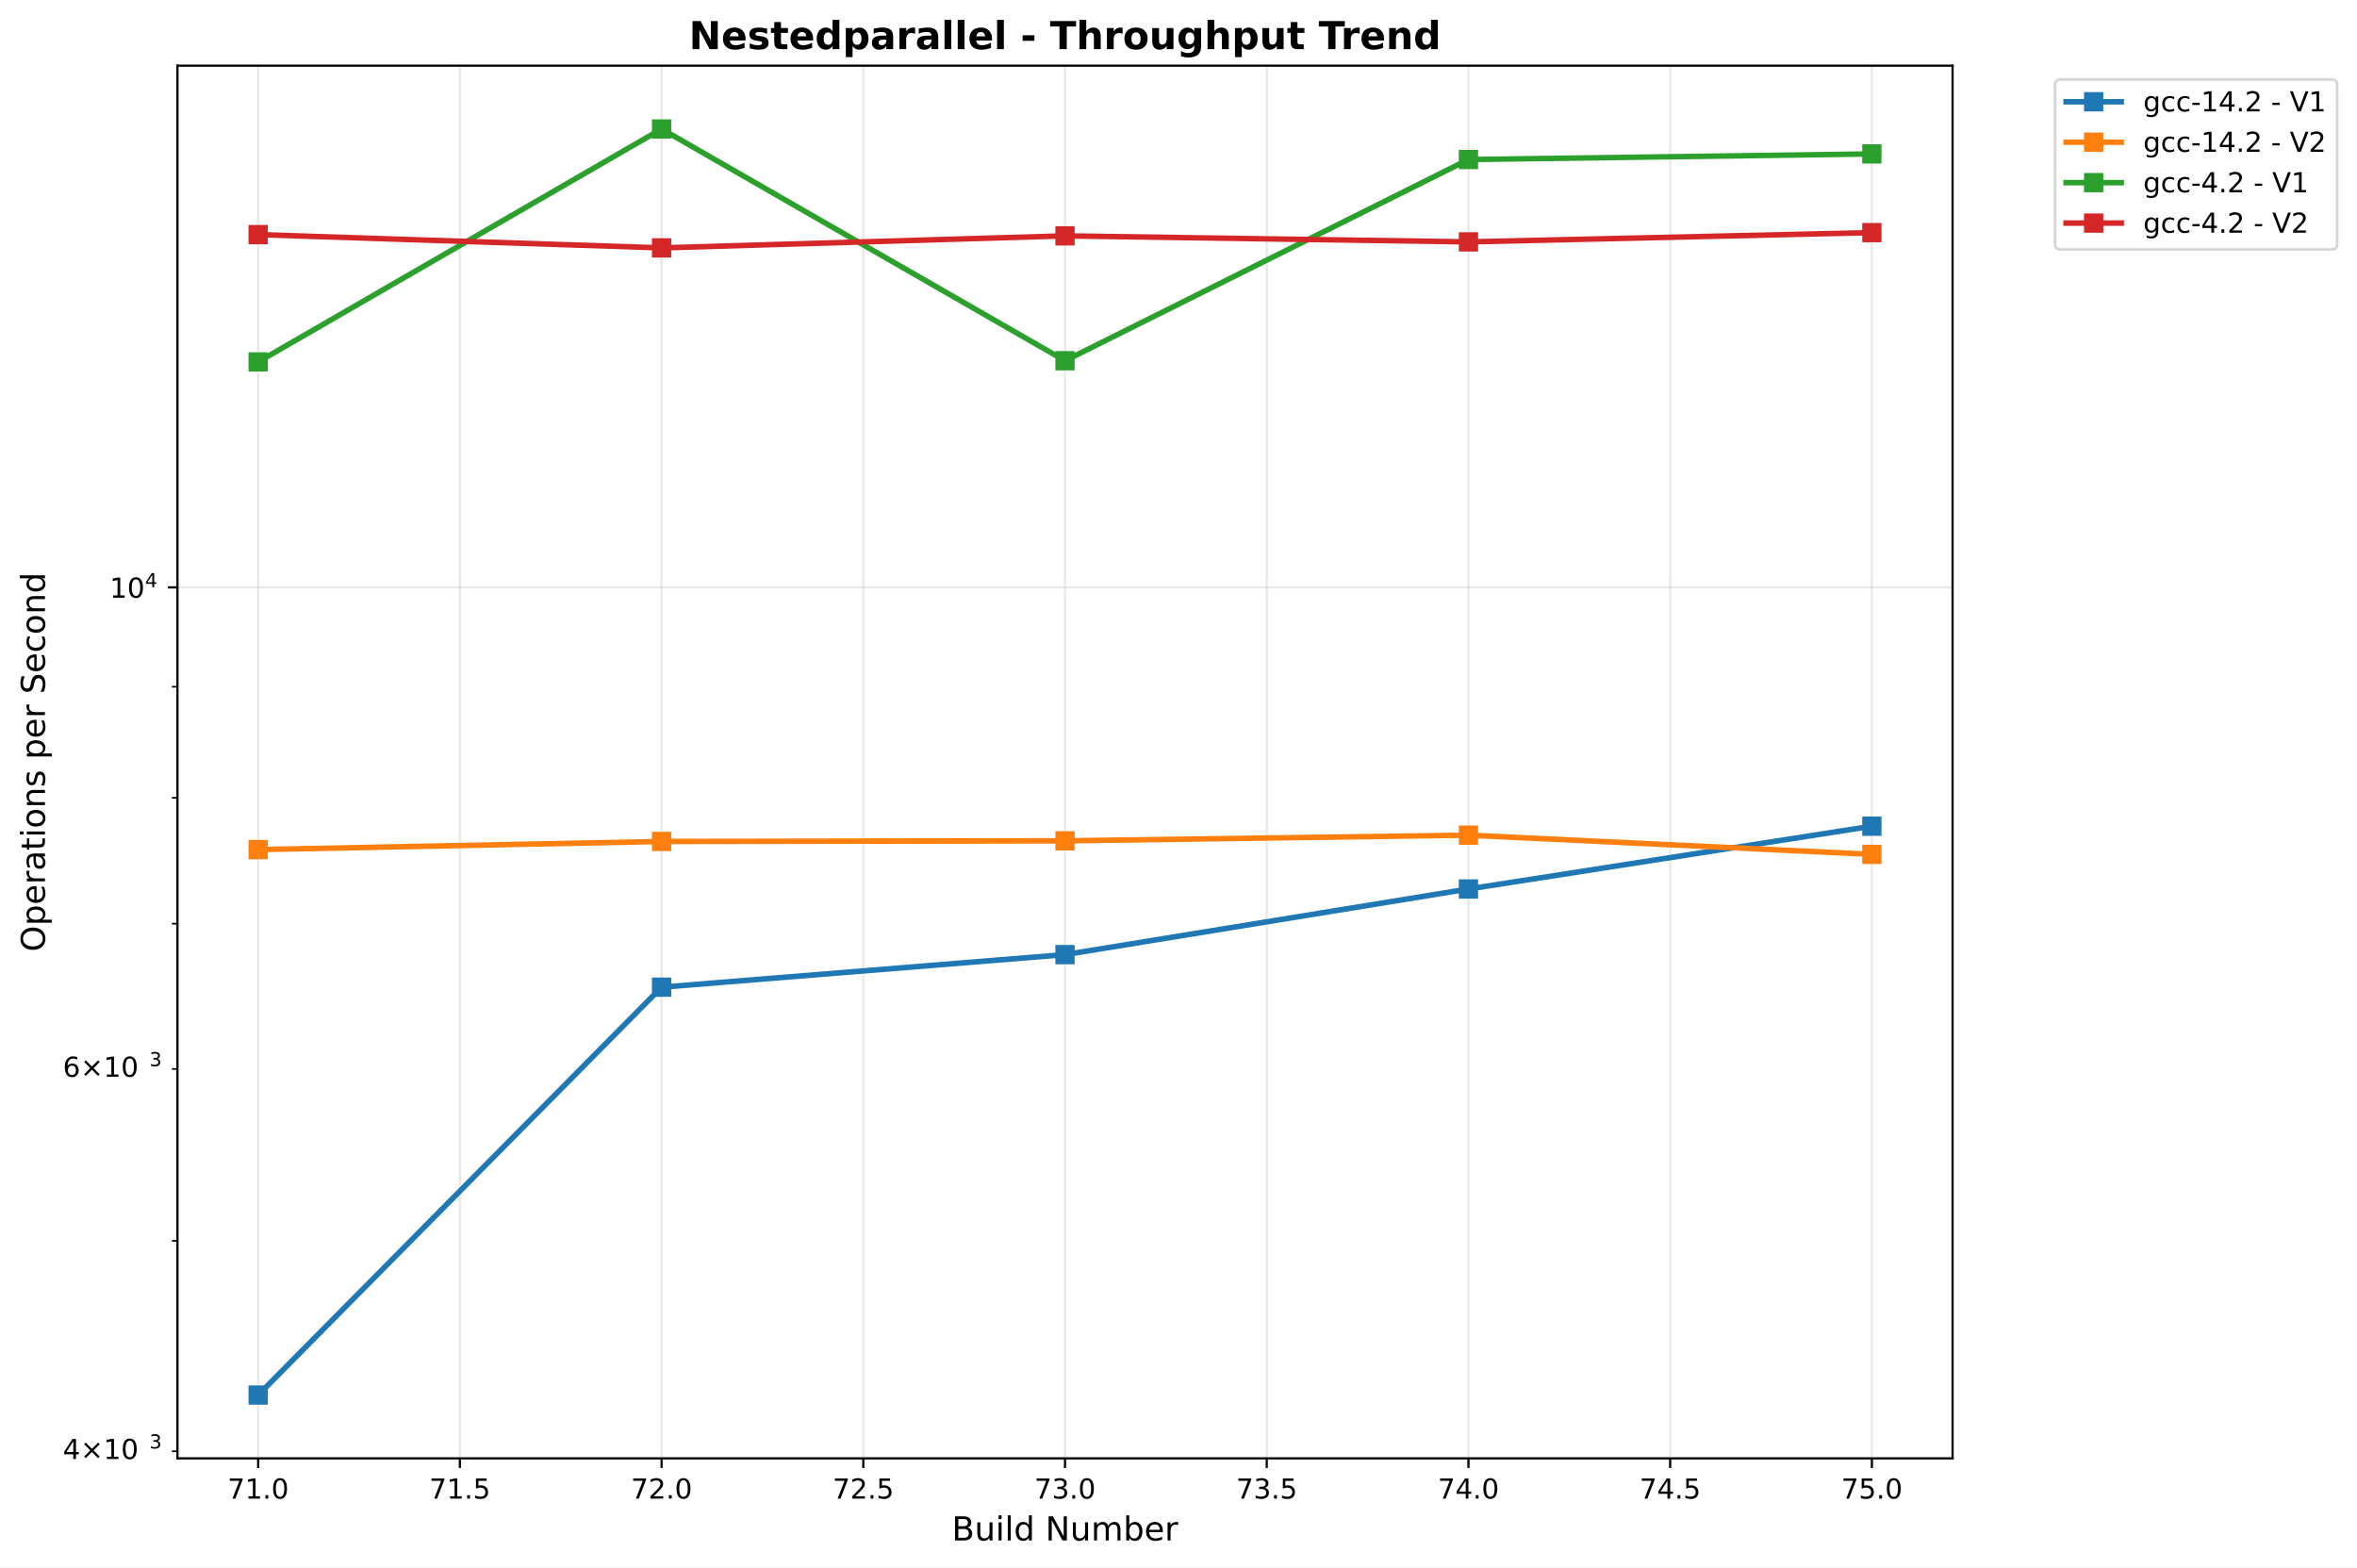
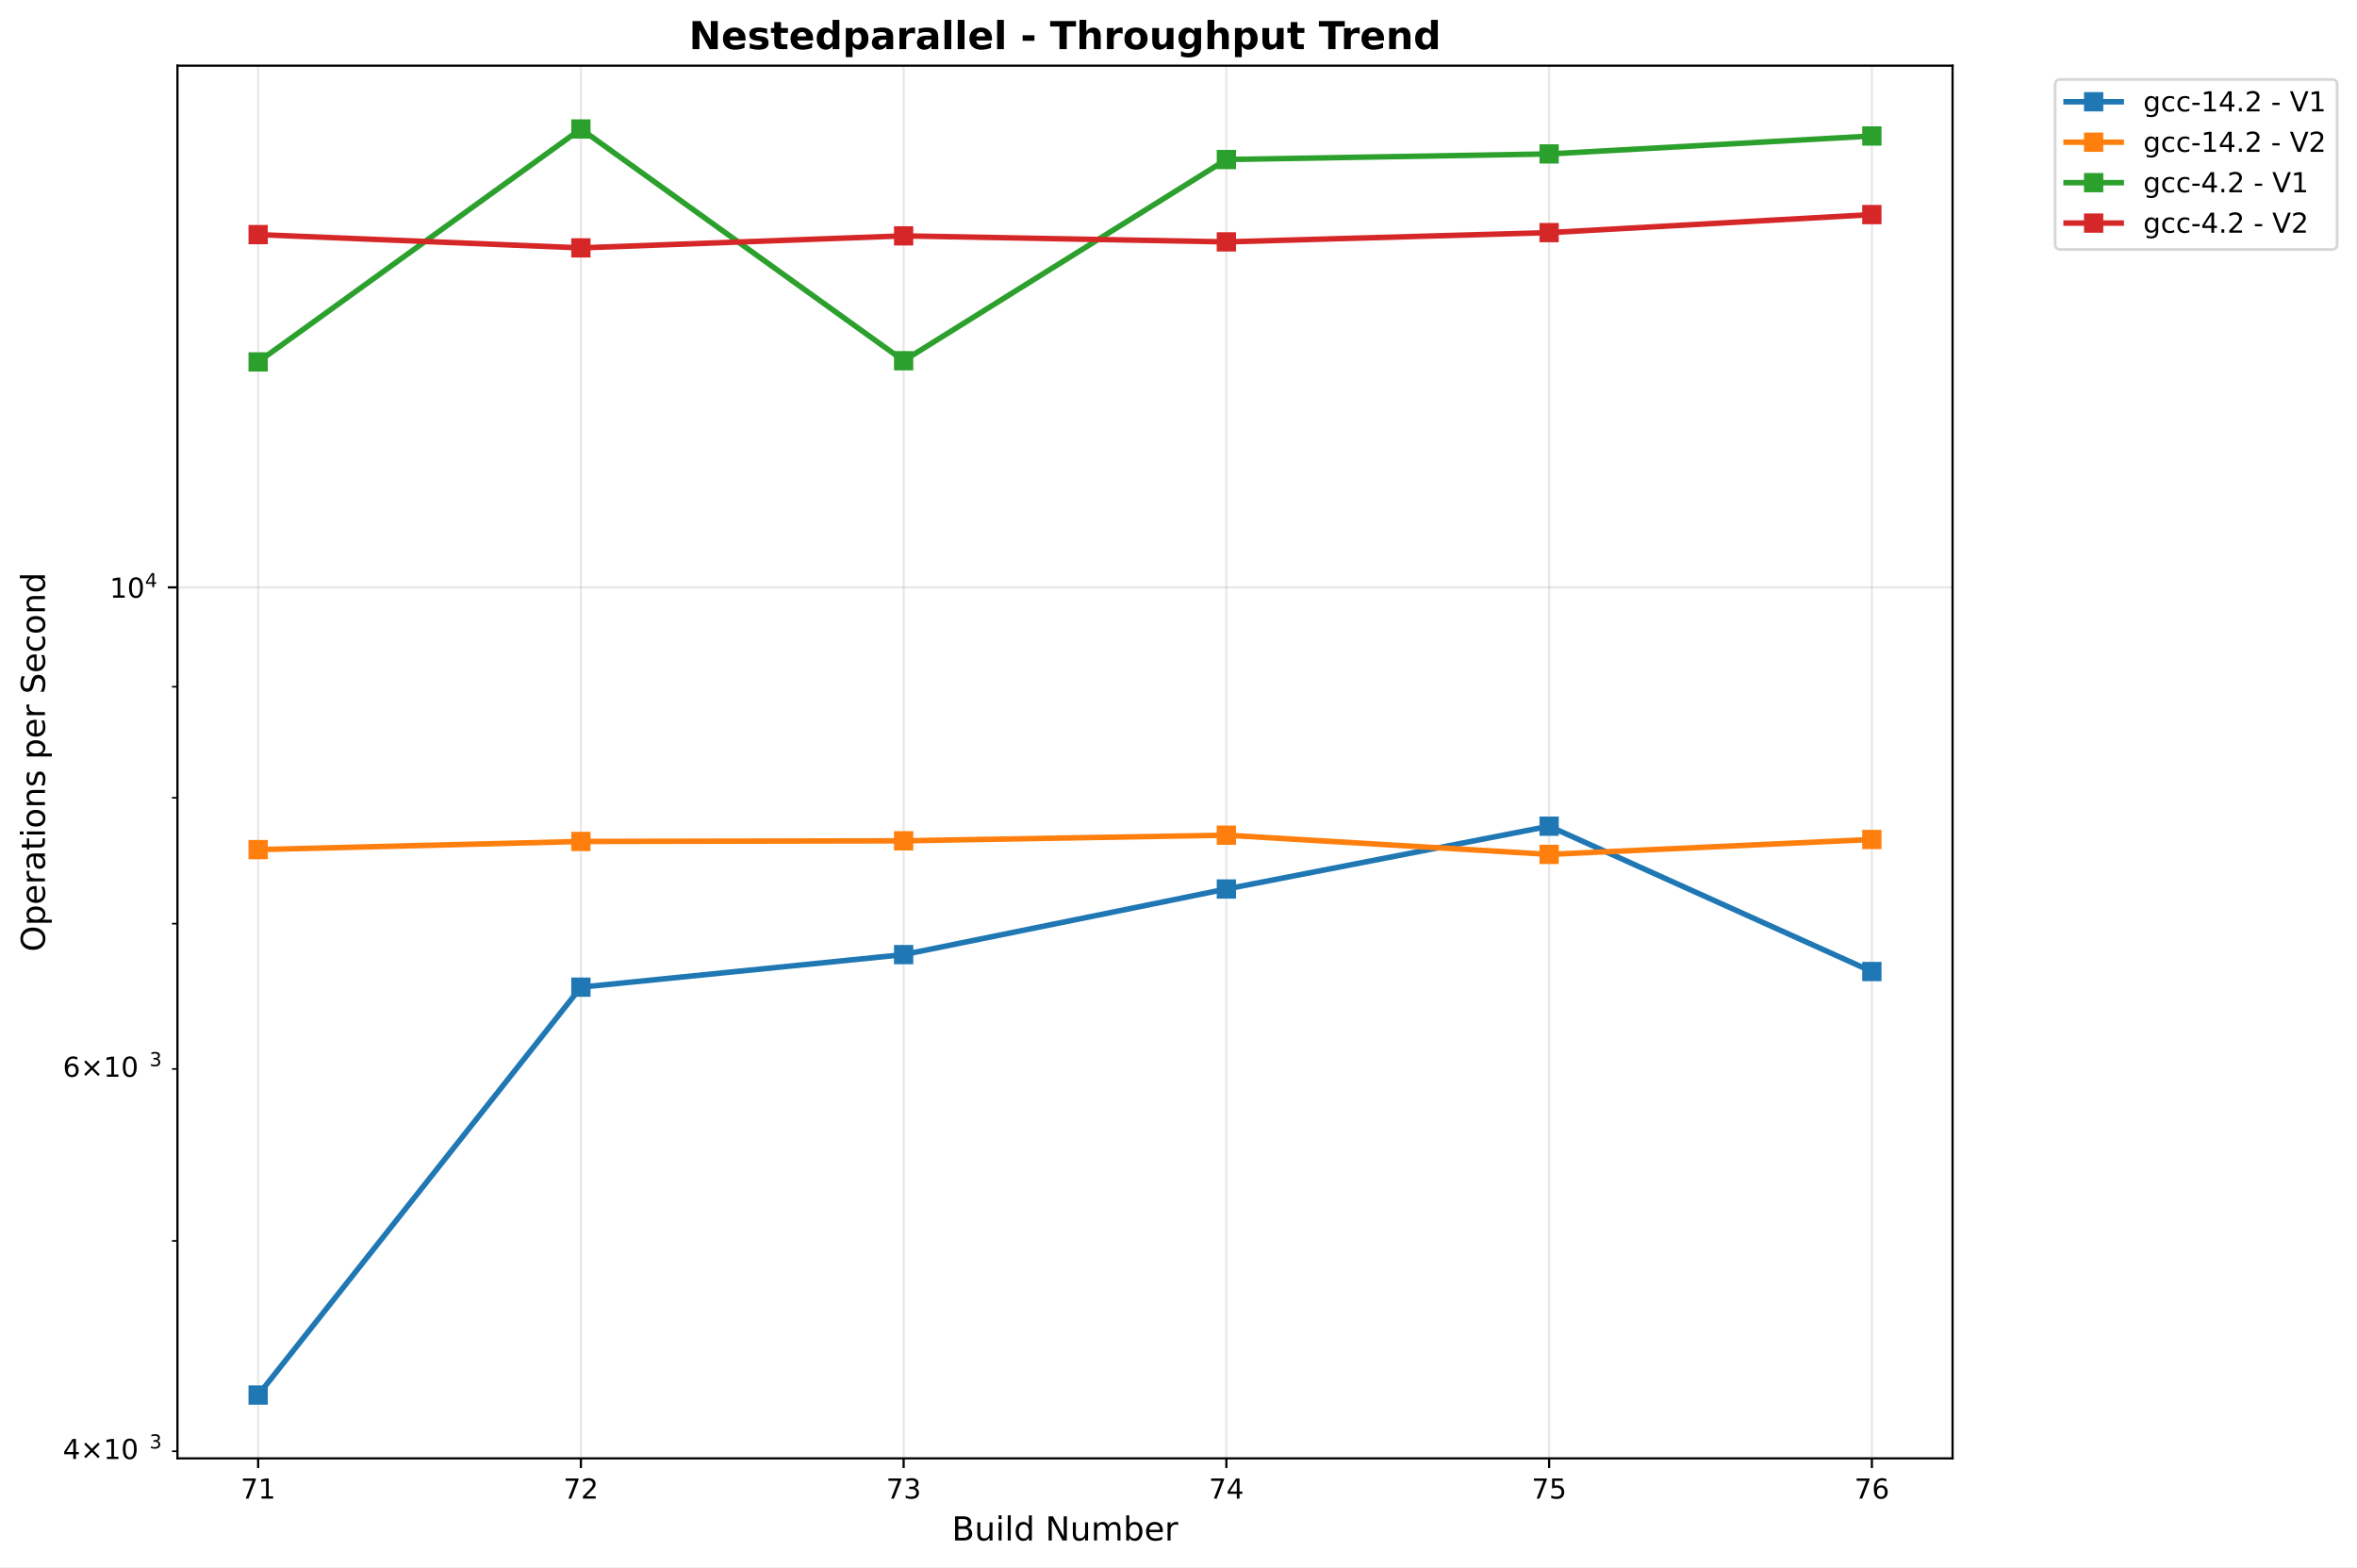
<svg xmlns="http://www.w3.org/2000/svg" xmlns:xlink="http://www.w3.org/1999/xlink" width="855.536pt" height="568.8pt" viewBox="0 0 855.536 568.8" version="1.1">
  <defs>
    <style type="text/css">*{stroke-linejoin: round; stroke-linecap: butt}</style>
  </defs>
  <g id="figure_1">
    <g id="patch_1">
      <path d="M 0 568.8  L 855.536 568.8  L 855.536 0  L 0 0  z " style="fill: #ffffff" />
    </g>
    <g id="axes_1">
      <g id="patch_2">
        <path d="M 64.414 529.308  L 708.734 529.308  L 708.734 23.838  L 64.414 23.838  z " style="fill: #ffffff" />
      </g>
      <g id="matplotlib.axis_1">
        <g id="xtick_1">
          <g id="line2d_1">
-             <path d="M 93.701 529.308  L 93.701 23.838  " clip-path="url(#p197029eb02)" style="fill: none; stroke: #b0b0b0; stroke-opacity: 0.3; stroke-width: 0.8; stroke-linecap: square" />
+             <path d="M 93.701 529.308  L 93.701 23.838  " clip-path="url(#p51433f5506)" style="fill: none; stroke: #b0b0b0; stroke-opacity: 0.3; stroke-width: 0.8; stroke-linecap: square" />
          </g>
          <g id="line2d_2">
            <defs>
-               <path id="m3e67c0309e" d="M 0 0  L 0 3.5  " style="stroke: #000000; stroke-width: 0.8" />
+               <path id="mfdd827f544" d="M 0 0  L 0 3.5  " style="stroke: #000000; stroke-width: 0.8" />
            </defs>
            <g>
-               <use xlink:href="#m3e67c0309e" x="93.701" y="529.308" style="stroke: #000000; stroke-width: 0.8" />
+               <use xlink:href="#mfdd827f544" x="93.701" y="529.308" style="stroke: #000000; stroke-width: 0.8" />
            </g>
          </g>
          <g id="text_1">
-             <text style="font: 10px 'DejaVu Sans', 'Bitstream Vera Sans', 'Computer Modern Sans Serif', 'Lucida Grande', 'Verdana', 'Geneva', 'Lucid', 'Arial', 'Helvetica', 'Avant Garde', sans-serif; text-anchor: middle" x="93.701" y="543.907" transform="rotate(-0 93.70104 543.9066)">71.0</text>
+             <text style="font: 10px 'DejaVu Sans', 'Bitstream Vera Sans', 'Computer Modern Sans Serif', 'Lucida Grande', 'Verdana', 'Geneva', 'Lucid', 'Arial', 'Helvetica', 'Avant Garde', sans-serif; text-anchor: middle" x="93.701" y="543.907" transform="rotate(-0 93.70104 543.9066)">71</text>
          </g>
        </g>
        <g id="xtick_2">
          <g id="line2d_3">
-             <path d="M 166.919 529.308  L 166.919 23.838  " clip-path="url(#p197029eb02)" style="fill: none; stroke: #b0b0b0; stroke-opacity: 0.3; stroke-width: 0.8; stroke-linecap: square" />
+             <path d="M 210.85 529.308  L 210.85 23.838  " clip-path="url(#p51433f5506)" style="fill: none; stroke: #b0b0b0; stroke-opacity: 0.3; stroke-width: 0.8; stroke-linecap: square" />
          </g>
          <g id="line2d_4">
            <g>
-               <use xlink:href="#m3e67c0309e" x="166.919" y="529.308" style="stroke: #000000; stroke-width: 0.8" />
+               <use xlink:href="#mfdd827f544" x="210.85" y="529.308" style="stroke: #000000; stroke-width: 0.8" />
            </g>
          </g>
          <g id="text_2">
-             <text style="font: 10px 'DejaVu Sans', 'Bitstream Vera Sans', 'Computer Modern Sans Serif', 'Lucida Grande', 'Verdana', 'Geneva', 'Lucid', 'Arial', 'Helvetica', 'Avant Garde', sans-serif; text-anchor: middle" x="166.919" y="543.907" transform="rotate(-0 166.9193 543.9066)">71.5</text>
+             <text style="font: 10px 'DejaVu Sans', 'Bitstream Vera Sans', 'Computer Modern Sans Serif', 'Lucida Grande', 'Verdana', 'Geneva', 'Lucid', 'Arial', 'Helvetica', 'Avant Garde', sans-serif; text-anchor: middle" x="210.85" y="543.907" transform="rotate(-0 210.8502 543.9066)">72</text>
          </g>
        </g>
        <g id="xtick_3">
          <g id="line2d_5">
-             <path d="M 240.137 529.308  L 240.137 23.838  " clip-path="url(#p197029eb02)" style="fill: none; stroke: #b0b0b0; stroke-opacity: 0.3; stroke-width: 0.8; stroke-linecap: square" />
+             <path d="M 327.999 529.308  L 327.999 23.838  " clip-path="url(#p51433f5506)" style="fill: none; stroke: #b0b0b0; stroke-opacity: 0.3; stroke-width: 0.8; stroke-linecap: square" />
          </g>
          <g id="line2d_6">
            <g>
-               <use xlink:href="#m3e67c0309e" x="240.137" y="529.308" style="stroke: #000000; stroke-width: 0.8" />
+               <use xlink:href="#mfdd827f544" x="327.999" y="529.308" style="stroke: #000000; stroke-width: 0.8" />
            </g>
          </g>
          <g id="text_3">
-             <text style="font: 10px 'DejaVu Sans', 'Bitstream Vera Sans', 'Computer Modern Sans Serif', 'Lucida Grande', 'Verdana', 'Geneva', 'Lucid', 'Arial', 'Helvetica', 'Avant Garde', sans-serif; text-anchor: middle" x="240.137" y="543.907" transform="rotate(-0 240.1375 543.9066)">72.0</text>
+             <text style="font: 10px 'DejaVu Sans', 'Bitstream Vera Sans', 'Computer Modern Sans Serif', 'Lucida Grande', 'Verdana', 'Geneva', 'Lucid', 'Arial', 'Helvetica', 'Avant Garde', sans-serif; text-anchor: middle" x="327.999" y="543.907" transform="rotate(-0 327.9993 543.9066)">73</text>
          </g>
        </g>
        <g id="xtick_4">
          <g id="line2d_7">
-             <path d="M 313.356 529.308  L 313.356 23.838  " clip-path="url(#p197029eb02)" style="fill: none; stroke: #b0b0b0; stroke-opacity: 0.3; stroke-width: 0.8; stroke-linecap: square" />
+             <path d="M 445.148 529.308  L 445.148 23.838  " clip-path="url(#p51433f5506)" style="fill: none; stroke: #b0b0b0; stroke-opacity: 0.3; stroke-width: 0.8; stroke-linecap: square" />
          </g>
          <g id="line2d_8">
            <g>
-               <use xlink:href="#m3e67c0309e" x="313.356" y="529.308" style="stroke: #000000; stroke-width: 0.8" />
+               <use xlink:href="#mfdd827f544" x="445.148" y="529.308" style="stroke: #000000; stroke-width: 0.8" />
            </g>
          </g>
          <g id="text_4">
-             <text style="font: 10px 'DejaVu Sans', 'Bitstream Vera Sans', 'Computer Modern Sans Serif', 'Lucida Grande', 'Verdana', 'Geneva', 'Lucid', 'Arial', 'Helvetica', 'Avant Garde', sans-serif; text-anchor: middle" x="313.356" y="543.907" transform="rotate(-0 313.3557 543.9066)">72.5</text>
+             <text style="font: 10px 'DejaVu Sans', 'Bitstream Vera Sans', 'Computer Modern Sans Serif', 'Lucida Grande', 'Verdana', 'Geneva', 'Lucid', 'Arial', 'Helvetica', 'Avant Garde', sans-serif; text-anchor: middle" x="445.148" y="543.907" transform="rotate(-0 445.1485 543.9066)">74</text>
          </g>
        </g>
        <g id="xtick_5">
          <g id="line2d_9">
-             <path d="M 386.574 529.308  L 386.574 23.838  " clip-path="url(#p197029eb02)" style="fill: none; stroke: #b0b0b0; stroke-opacity: 0.3; stroke-width: 0.8; stroke-linecap: square" />
+             <path d="M 562.298 529.308  L 562.298 23.838  " clip-path="url(#p51433f5506)" style="fill: none; stroke: #b0b0b0; stroke-opacity: 0.3; stroke-width: 0.8; stroke-linecap: square" />
          </g>
          <g id="line2d_10">
            <g>
-               <use xlink:href="#m3e67c0309e" x="386.574" y="529.308" style="stroke: #000000; stroke-width: 0.8" />
+               <use xlink:href="#mfdd827f544" x="562.298" y="529.308" style="stroke: #000000; stroke-width: 0.8" />
            </g>
          </g>
          <g id="text_5">
-             <text style="font: 10px 'DejaVu Sans', 'Bitstream Vera Sans', 'Computer Modern Sans Serif', 'Lucida Grande', 'Verdana', 'Geneva', 'Lucid', 'Arial', 'Helvetica', 'Avant Garde', sans-serif; text-anchor: middle" x="386.574" y="543.907" transform="rotate(-0 386.5739 543.9066)">73.0</text>
+             <text style="font: 10px 'DejaVu Sans', 'Bitstream Vera Sans', 'Computer Modern Sans Serif', 'Lucida Grande', 'Verdana', 'Geneva', 'Lucid', 'Arial', 'Helvetica', 'Avant Garde', sans-serif; text-anchor: middle" x="562.298" y="543.907" transform="rotate(-0 562.2976 543.9066)">75</text>
          </g>
        </g>
        <g id="xtick_6">
          <g id="line2d_11">
-             <path d="M 459.792 529.308  L 459.792 23.838  " clip-path="url(#p197029eb02)" style="fill: none; stroke: #b0b0b0; stroke-opacity: 0.3; stroke-width: 0.8; stroke-linecap: square" />
+             <path d="M 679.447 529.308  L 679.447 23.838  " clip-path="url(#p51433f5506)" style="fill: none; stroke: #b0b0b0; stroke-opacity: 0.3; stroke-width: 0.8; stroke-linecap: square" />
          </g>
          <g id="line2d_12">
            <g>
-               <use xlink:href="#m3e67c0309e" x="459.792" y="529.308" style="stroke: #000000; stroke-width: 0.8" />
+               <use xlink:href="#mfdd827f544" x="679.447" y="529.308" style="stroke: #000000; stroke-width: 0.8" />
            </g>
          </g>
          <g id="text_6">
-             <text style="font: 10px 'DejaVu Sans', 'Bitstream Vera Sans', 'Computer Modern Sans Serif', 'Lucida Grande', 'Verdana', 'Geneva', 'Lucid', 'Arial', 'Helvetica', 'Avant Garde', sans-serif; text-anchor: middle" x="459.792" y="543.907" transform="rotate(-0 459.7921 543.9066)">73.5</text>
-           </g>
-         </g>
-         <g id="xtick_7">
-           <g id="line2d_13">
-             <path d="M 533.01 529.308  L 533.01 23.838  " clip-path="url(#p197029eb02)" style="fill: none; stroke: #b0b0b0; stroke-opacity: 0.3; stroke-width: 0.8; stroke-linecap: square" />
-           </g>
-           <g id="line2d_14">
-             <g>
-               <use xlink:href="#m3e67c0309e" x="533.01" y="529.308" style="stroke: #000000; stroke-width: 0.8" />
-             </g>
-           </g>
-           <g id="text_7">
-             <text style="font: 10px 'DejaVu Sans', 'Bitstream Vera Sans', 'Computer Modern Sans Serif', 'Lucida Grande', 'Verdana', 'Geneva', 'Lucid', 'Arial', 'Helvetica', 'Avant Garde', sans-serif; text-anchor: middle" x="533.01" y="543.907" transform="rotate(-0 533.0103 543.9066)">74.0</text>
-           </g>
-         </g>
-         <g id="xtick_8">
-           <g id="line2d_15">
-             <path d="M 606.229 529.308  L 606.229 23.838  " clip-path="url(#p197029eb02)" style="fill: none; stroke: #b0b0b0; stroke-opacity: 0.3; stroke-width: 0.8; stroke-linecap: square" />
-           </g>
-           <g id="line2d_16">
-             <g>
-               <use xlink:href="#m3e67c0309e" x="606.229" y="529.308" style="stroke: #000000; stroke-width: 0.8" />
-             </g>
-           </g>
-           <g id="text_8">
-             <text style="font: 10px 'DejaVu Sans', 'Bitstream Vera Sans', 'Computer Modern Sans Serif', 'Lucida Grande', 'Verdana', 'Geneva', 'Lucid', 'Arial', 'Helvetica', 'Avant Garde', sans-serif; text-anchor: middle" x="606.229" y="543.907" transform="rotate(-0 606.2286 543.9066)">74.5</text>
-           </g>
-         </g>
-         <g id="xtick_9">
-           <g id="line2d_17">
-             <path d="M 679.447 529.308  L 679.447 23.838  " clip-path="url(#p197029eb02)" style="fill: none; stroke: #b0b0b0; stroke-opacity: 0.3; stroke-width: 0.8; stroke-linecap: square" />
-           </g>
-           <g id="line2d_18">
-             <g>
-               <use xlink:href="#m3e67c0309e" x="679.447" y="529.308" style="stroke: #000000; stroke-width: 0.8" />
-             </g>
-           </g>
-           <g id="text_9">
-             <text style="font: 10px 'DejaVu Sans', 'Bitstream Vera Sans', 'Computer Modern Sans Serif', 'Lucida Grande', 'Verdana', 'Geneva', 'Lucid', 'Arial', 'Helvetica', 'Avant Garde', sans-serif; text-anchor: middle" x="679.447" y="543.907" transform="rotate(-0 679.4468 543.9066)">75.0</text>
-           </g>
-         </g>
-         <g id="text_10">
+             <text style="font: 10px 'DejaVu Sans', 'Bitstream Vera Sans', 'Computer Modern Sans Serif', 'Lucida Grande', 'Verdana', 'Geneva', 'Lucid', 'Arial', 'Helvetica', 'Avant Garde', sans-serif; text-anchor: middle" x="679.447" y="543.907" transform="rotate(-0 679.4468 543.9066)">76</text>
+           </g>
+         </g>
+         <g id="text_7">
          <text style="font: 12px 'DejaVu Sans', 'Bitstream Vera Sans', 'Computer Modern Sans Serif', 'Lucida Grande', 'Verdana', 'Geneva', 'Lucid', 'Arial', 'Helvetica', 'Avant Garde', sans-serif; text-anchor: middle" x="386.574" y="559.104" transform="rotate(-0 386.5739 559.1044)">Build Number</text>
        </g>
      </g>
      <g id="matplotlib.axis_2">
        <g id="ytick_1">
-           <g id="line2d_19">
-             <path d="M 64.414 213.197  L 708.734 213.197  " clip-path="url(#p197029eb02)" style="fill: none; stroke: #b0b0b0; stroke-opacity: 0.3; stroke-width: 0.8; stroke-linecap: square" />
-           </g>
-           <g id="line2d_20">
+           <g id="line2d_13">
+             <path d="M 64.414 213.197  L 708.734 213.197  " clip-path="url(#p51433f5506)" style="fill: none; stroke: #b0b0b0; stroke-opacity: 0.3; stroke-width: 0.8; stroke-linecap: square" />
+           </g>
+           <g id="line2d_14">
            <defs>
-               <path id="m049b5e9271" d="M 0 0  L -3.5 0  " style="stroke: #000000; stroke-width: 0.8" />
+               <path id="mf90b54bb1f" d="M 0 0  L -3.5 0  " style="stroke: #000000; stroke-width: 0.8" />
            </defs>
            <g>
-               <use xlink:href="#m049b5e9271" x="64.414" y="213.197" style="stroke: #000000; stroke-width: 0.8" />
-             </g>
-           </g>
-           <g id="text_11">
+               <use xlink:href="#mf90b54bb1f" x="64.414" y="213.197" style="stroke: #000000; stroke-width: 0.8" />
+             </g>
+           </g>
+           <g id="text_8">
            <g transform="translate(39.81375 216.9963)">
              <text>
                <tspan style="font: 10px 'DejaVu Sans'" x="0 6.362" y="-0.064">10</tspan>
                <tspan style="font: 7px 'DejaVu Sans'" x="12.82" y="-3.892">4</tspan>
              </text>
            </g>
          </g>
        </g>
        <g id="ytick_2">
-           <g id="line2d_21">
+           <g id="line2d_15">
            <defs>
-               <path id="m080f5fb4f1" d="M 0 0  L -2 0  " style="stroke: #000000; stroke-width: 0.6" />
+               <path id="m42d0ab4693" d="M 0 0  L -2 0  " style="stroke: #000000; stroke-width: 0.6" />
            </defs>
            <g>
-               <use xlink:href="#m080f5fb4f1" x="64.414" y="526.728" style="stroke: #000000; stroke-width: 0.6" />
-             </g>
-           </g>
-           <g id="text_12">
+               <use xlink:href="#m42d0ab4693" x="64.414" y="526.728" style="stroke: #000000; stroke-width: 0.6" />
+             </g>
+           </g>
+           <g id="text_9">
            <g transform="translate(22.81375 530.5274)">
              <text>
                <tspan style="font: 10px 'DejaVu Sans'" x="0 8.311 18.638 25" y="-0.977">4×10</tspan>
                <tspan style="font: 7px 'DejaVu Sans'" x="31.458" y="-4.805">3</tspan>
              </text>
            </g>
          </g>
        </g>
        <g id="ytick_3">
-           <g id="line2d_22">
-             <g>
-               <use xlink:href="#m080f5fb4f1" x="64.414" y="450.374" style="stroke: #000000; stroke-width: 0.6" />
+           <g id="line2d_16">
+             <g>
+               <use xlink:href="#m42d0ab4693" x="64.414" y="450.374" style="stroke: #000000; stroke-width: 0.6" />
            </g>
          </g>
        </g>
        <g id="ytick_4">
-           <g id="line2d_23">
-             <g>
-               <use xlink:href="#m080f5fb4f1" x="64.414" y="387.988" style="stroke: #000000; stroke-width: 0.6" />
-             </g>
-           </g>
-           <g id="text_13">
+           <g id="line2d_17">
+             <g>
+               <use xlink:href="#m42d0ab4693" x="64.414" y="387.988" style="stroke: #000000; stroke-width: 0.6" />
+             </g>
+           </g>
+           <g id="text_10">
            <g transform="translate(22.81375 391.7877)">
              <text>
                <tspan style="font: 10px 'DejaVu Sans'" x="0 8.311 18.638 25" y="-0.977">6×10</tspan>
                <tspan style="font: 7px 'DejaVu Sans'" x="31.458" y="-4.805">3</tspan>
              </text>
            </g>
          </g>
        </g>
        <g id="ytick_5">
-           <g id="line2d_24">
-             <g>
-               <use xlink:href="#m080f5fb4f1" x="64.414" y="335.242" style="stroke: #000000; stroke-width: 0.6" />
+           <g id="line2d_18">
+             <g>
+               <use xlink:href="#m42d0ab4693" x="64.414" y="335.242" style="stroke: #000000; stroke-width: 0.6" />
            </g>
          </g>
        </g>
        <g id="ytick_6">
-           <g id="line2d_25">
-             <g>
-               <use xlink:href="#m080f5fb4f1" x="64.414" y="289.551" style="stroke: #000000; stroke-width: 0.6" />
+           <g id="line2d_19">
+             <g>
+               <use xlink:href="#m42d0ab4693" x="64.414" y="289.551" style="stroke: #000000; stroke-width: 0.6" />
            </g>
          </g>
        </g>
        <g id="ytick_7">
-           <g id="line2d_26">
-             <g>
-               <use xlink:href="#m080f5fb4f1" x="64.414" y="249.249" style="stroke: #000000; stroke-width: 0.6" />
-             </g>
-           </g>
-         </g>
-         <g id="text_14">
+           <g id="line2d_20">
+             <g>
+               <use xlink:href="#m42d0ab4693" x="64.414" y="249.249" style="stroke: #000000; stroke-width: 0.6" />
+             </g>
+           </g>
+         </g>
+         <g id="text_11">
          <text style="font: 12px 'DejaVu Sans', 'Bitstream Vera Sans', 'Computer Modern Sans Serif', 'Lucida Grande', 'Verdana', 'Geneva', 'Lucid', 'Arial', 'Helvetica', 'Avant Garde', sans-serif; text-anchor: middle" x="16.318" y="276.573" transform="rotate(-90 16.31812 276.573)">Operations per Second</text>
        </g>
      </g>
-       <g id="line2d_27">
-         <path d="M 93.701 506.332  L 240.137 358.295  L 386.574 346.478  L 533.01 322.662  L 679.447 299.868  " clip-path="url(#p197029eb02)" style="fill: none; stroke: #1f77b4; stroke-width: 2; stroke-linecap: square" />
+       <g id="line2d_21">
+         <path d="M 93.701 506.332  L 210.85 358.295  L 327.999 346.478  L 445.148 322.662  L 562.298 299.868  L 679.447 352.615  " clip-path="url(#p51433f5506)" style="fill: none; stroke: #1f77b4; stroke-width: 2; stroke-linecap: square" />
        <defs>
-           <path id="ma1b768a3fd" d="M -3 3  L 3 3  L 3 -3  L -3 -3  z " style="stroke: #1f77b4; stroke-linejoin: miter" />
+           <path id="m538529bd07" d="M -3 3  L 3 3  L 3 -3  L -3 -3  z " style="stroke: #1f77b4; stroke-linejoin: miter" />
        </defs>
-         <g clip-path="url(#p197029eb02)">
-           <use xlink:href="#ma1b768a3fd" x="93.701" y="506.332" style="fill: #1f77b4; stroke: #1f77b4; stroke-linejoin: miter" />
-           <use xlink:href="#ma1b768a3fd" x="240.137" y="358.295" style="fill: #1f77b4; stroke: #1f77b4; stroke-linejoin: miter" />
-           <use xlink:href="#ma1b768a3fd" x="386.574" y="346.478" style="fill: #1f77b4; stroke: #1f77b4; stroke-linejoin: miter" />
-           <use xlink:href="#ma1b768a3fd" x="533.01" y="322.662" style="fill: #1f77b4; stroke: #1f77b4; stroke-linejoin: miter" />
-           <use xlink:href="#ma1b768a3fd" x="679.447" y="299.868" style="fill: #1f77b4; stroke: #1f77b4; stroke-linejoin: miter" />
-         </g>
-       </g>
-       <g id="line2d_28">
-         <path d="M 93.701 308.362  L 240.137 305.405  L 386.574 305.174  L 533.01 303.122  L 679.447 310.097  " clip-path="url(#p197029eb02)" style="fill: none; stroke: #ff7f0e; stroke-width: 2; stroke-linecap: square" />
+         <g clip-path="url(#p51433f5506)">
+           <use xlink:href="#m538529bd07" x="93.701" y="506.332" style="fill: #1f77b4; stroke: #1f77b4; stroke-linejoin: miter" />
+           <use xlink:href="#m538529bd07" x="210.85" y="358.295" style="fill: #1f77b4; stroke: #1f77b4; stroke-linejoin: miter" />
+           <use xlink:href="#m538529bd07" x="327.999" y="346.478" style="fill: #1f77b4; stroke: #1f77b4; stroke-linejoin: miter" />
+           <use xlink:href="#m538529bd07" x="445.148" y="322.662" style="fill: #1f77b4; stroke: #1f77b4; stroke-linejoin: miter" />
+           <use xlink:href="#m538529bd07" x="562.298" y="299.868" style="fill: #1f77b4; stroke: #1f77b4; stroke-linejoin: miter" />
+           <use xlink:href="#m538529bd07" x="679.447" y="352.615" style="fill: #1f77b4; stroke: #1f77b4; stroke-linejoin: miter" />
+         </g>
+       </g>
+       <g id="line2d_22">
+         <path d="M 93.701 308.362  L 210.85 305.405  L 327.999 305.174  L 445.148 303.122  L 562.298 310.097  L 679.447 304.686  " clip-path="url(#p51433f5506)" style="fill: none; stroke: #ff7f0e; stroke-width: 2; stroke-linecap: square" />
        <defs>
-           <path id="m6f71d5131c" d="M -3 3  L 3 3  L 3 -3  L -3 -3  z " style="stroke: #ff7f0e; stroke-linejoin: miter" />
+           <path id="m302a9c7572" d="M -3 3  L 3 3  L 3 -3  L -3 -3  z " style="stroke: #ff7f0e; stroke-linejoin: miter" />
        </defs>
-         <g clip-path="url(#p197029eb02)">
-           <use xlink:href="#m6f71d5131c" x="93.701" y="308.362" style="fill: #ff7f0e; stroke: #ff7f0e; stroke-linejoin: miter" />
-           <use xlink:href="#m6f71d5131c" x="240.137" y="305.405" style="fill: #ff7f0e; stroke: #ff7f0e; stroke-linejoin: miter" />
-           <use xlink:href="#m6f71d5131c" x="386.574" y="305.174" style="fill: #ff7f0e; stroke: #ff7f0e; stroke-linejoin: miter" />
-           <use xlink:href="#m6f71d5131c" x="533.01" y="303.122" style="fill: #ff7f0e; stroke: #ff7f0e; stroke-linejoin: miter" />
-           <use xlink:href="#m6f71d5131c" x="679.447" y="310.097" style="fill: #ff7f0e; stroke: #ff7f0e; stroke-linejoin: miter" />
-         </g>
-       </g>
-       <g id="line2d_29">
-         <path d="M 93.701 131.358  L 240.137 46.814  L 386.574 130.928  L 533.01 57.901  L 679.447 55.868  " clip-path="url(#p197029eb02)" style="fill: none; stroke: #2ca02c; stroke-width: 2; stroke-linecap: square" />
+         <g clip-path="url(#p51433f5506)">
+           <use xlink:href="#m302a9c7572" x="93.701" y="308.362" style="fill: #ff7f0e; stroke: #ff7f0e; stroke-linejoin: miter" />
+           <use xlink:href="#m302a9c7572" x="210.85" y="305.405" style="fill: #ff7f0e; stroke: #ff7f0e; stroke-linejoin: miter" />
+           <use xlink:href="#m302a9c7572" x="327.999" y="305.174" style="fill: #ff7f0e; stroke: #ff7f0e; stroke-linejoin: miter" />
+           <use xlink:href="#m302a9c7572" x="445.148" y="303.122" style="fill: #ff7f0e; stroke: #ff7f0e; stroke-linejoin: miter" />
+           <use xlink:href="#m302a9c7572" x="562.298" y="310.097" style="fill: #ff7f0e; stroke: #ff7f0e; stroke-linejoin: miter" />
+           <use xlink:href="#m302a9c7572" x="679.447" y="304.686" style="fill: #ff7f0e; stroke: #ff7f0e; stroke-linejoin: miter" />
+         </g>
+       </g>
+       <g id="line2d_23">
+         <path d="M 93.701 131.358  L 210.85 46.814  L 327.999 130.928  L 445.148 57.901  L 562.298 55.868  L 679.447 49.358  " clip-path="url(#p51433f5506)" style="fill: none; stroke: #2ca02c; stroke-width: 2; stroke-linecap: square" />
        <defs>
-           <path id="m9355134ef3" d="M -3 3  L 3 3  L 3 -3  L -3 -3  z " style="stroke: #2ca02c; stroke-linejoin: miter" />
+           <path id="m75b247d653" d="M -3 3  L 3 3  L 3 -3  L -3 -3  z " style="stroke: #2ca02c; stroke-linejoin: miter" />
        </defs>
-         <g clip-path="url(#p197029eb02)">
-           <use xlink:href="#m9355134ef3" x="93.701" y="131.358" style="fill: #2ca02c; stroke: #2ca02c; stroke-linejoin: miter" />
-           <use xlink:href="#m9355134ef3" x="240.137" y="46.814" style="fill: #2ca02c; stroke: #2ca02c; stroke-linejoin: miter" />
-           <use xlink:href="#m9355134ef3" x="386.574" y="130.928" style="fill: #2ca02c; stroke: #2ca02c; stroke-linejoin: miter" />
-           <use xlink:href="#m9355134ef3" x="533.01" y="57.901" style="fill: #2ca02c; stroke: #2ca02c; stroke-linejoin: miter" />
-           <use xlink:href="#m9355134ef3" x="679.447" y="55.868" style="fill: #2ca02c; stroke: #2ca02c; stroke-linejoin: miter" />
-         </g>
-       </g>
-       <g id="line2d_30">
-         <path d="M 93.701 85.151  L 240.137 89.967  L 386.574 85.606  L 533.01 87.79  L 679.447 84.428  " clip-path="url(#p197029eb02)" style="fill: none; stroke: #d62728; stroke-width: 2; stroke-linecap: square" />
+         <g clip-path="url(#p51433f5506)">
+           <use xlink:href="#m75b247d653" x="93.701" y="131.358" style="fill: #2ca02c; stroke: #2ca02c; stroke-linejoin: miter" />
+           <use xlink:href="#m75b247d653" x="210.85" y="46.814" style="fill: #2ca02c; stroke: #2ca02c; stroke-linejoin: miter" />
+           <use xlink:href="#m75b247d653" x="327.999" y="130.928" style="fill: #2ca02c; stroke: #2ca02c; stroke-linejoin: miter" />
+           <use xlink:href="#m75b247d653" x="445.148" y="57.901" style="fill: #2ca02c; stroke: #2ca02c; stroke-linejoin: miter" />
+           <use xlink:href="#m75b247d653" x="562.298" y="55.868" style="fill: #2ca02c; stroke: #2ca02c; stroke-linejoin: miter" />
+           <use xlink:href="#m75b247d653" x="679.447" y="49.358" style="fill: #2ca02c; stroke: #2ca02c; stroke-linejoin: miter" />
+         </g>
+       </g>
+       <g id="line2d_24">
+         <path d="M 93.701 85.151  L 210.85 89.967  L 327.999 85.606  L 445.148 87.79  L 562.298 84.428  L 679.447 77.884  " clip-path="url(#p51433f5506)" style="fill: none; stroke: #d62728; stroke-width: 2; stroke-linecap: square" />
        <defs>
-           <path id="m6206006ebf" d="M -3 3  L 3 3  L 3 -3  L -3 -3  z " style="stroke: #d62728; stroke-linejoin: miter" />
+           <path id="m0e44f1e30f" d="M -3 3  L 3 3  L 3 -3  L -3 -3  z " style="stroke: #d62728; stroke-linejoin: miter" />
        </defs>
-         <g clip-path="url(#p197029eb02)">
-           <use xlink:href="#m6206006ebf" x="93.701" y="85.151" style="fill: #d62728; stroke: #d62728; stroke-linejoin: miter" />
-           <use xlink:href="#m6206006ebf" x="240.137" y="89.967" style="fill: #d62728; stroke: #d62728; stroke-linejoin: miter" />
-           <use xlink:href="#m6206006ebf" x="386.574" y="85.606" style="fill: #d62728; stroke: #d62728; stroke-linejoin: miter" />
-           <use xlink:href="#m6206006ebf" x="533.01" y="87.79" style="fill: #d62728; stroke: #d62728; stroke-linejoin: miter" />
-           <use xlink:href="#m6206006ebf" x="679.447" y="84.428" style="fill: #d62728; stroke: #d62728; stroke-linejoin: miter" />
+         <g clip-path="url(#p51433f5506)">
+           <use xlink:href="#m0e44f1e30f" x="93.701" y="85.151" style="fill: #d62728; stroke: #d62728; stroke-linejoin: miter" />
+           <use xlink:href="#m0e44f1e30f" x="210.85" y="89.967" style="fill: #d62728; stroke: #d62728; stroke-linejoin: miter" />
+           <use xlink:href="#m0e44f1e30f" x="327.999" y="85.606" style="fill: #d62728; stroke: #d62728; stroke-linejoin: miter" />
+           <use xlink:href="#m0e44f1e30f" x="445.148" y="87.79" style="fill: #d62728; stroke: #d62728; stroke-linejoin: miter" />
+           <use xlink:href="#m0e44f1e30f" x="562.298" y="84.428" style="fill: #d62728; stroke: #d62728; stroke-linejoin: miter" />
+           <use xlink:href="#m0e44f1e30f" x="679.447" y="77.884" style="fill: #d62728; stroke: #d62728; stroke-linejoin: miter" />
        </g>
      </g>
      <g id="patch_3">
        <path d="M 64.414 529.308  L 64.414 23.838  " style="fill: none; stroke: #000000; stroke-width: 0.8; stroke-linejoin: miter; stroke-linecap: square" />
      </g>
      <g id="patch_4">
        <path d="M 708.734 529.308  L 708.734 23.838  " style="fill: none; stroke: #000000; stroke-width: 0.8; stroke-linejoin: miter; stroke-linecap: square" />
      </g>
      <g id="patch_5">
        <path d="M 64.414 529.308  L 708.734 529.308  " style="fill: none; stroke: #000000; stroke-width: 0.8; stroke-linejoin: miter; stroke-linecap: square" />
      </g>
      <g id="patch_6">
        <path d="M 64.414 23.838  L 708.734 23.838  " style="fill: none; stroke: #000000; stroke-width: 0.8; stroke-linejoin: miter; stroke-linecap: square" />
      </g>
-       <g id="text_15">
+       <g id="text_12">
        <text style="font: 700 14px 'DejaVu Sans', 'Bitstream Vera Sans', 'Computer Modern Sans Serif', 'Lucida Grande', 'Verdana', 'Geneva', 'Lucid', 'Arial', 'Helvetica', 'Avant Garde', sans-serif; text-anchor: middle" x="386.574" y="17.838" transform="rotate(-0 386.5739 17.83781)">Nestedparallel - Throughput Trend</text>
      </g>
      <g id="legend_1">
        <g id="patch_7">
          <path d="M 747.95 90.55  L 846.336 90.55  Q 848.336 90.55 848.336 88.55  L 848.336 30.838  Q 848.336 28.838 846.336 28.838  L 747.95 28.838  Q 745.95 28.838 745.95 30.838  L 745.95 88.55  Q 745.95 90.55 747.95 90.55  z " style="fill: #ffffff; opacity: 0.8; stroke: #cccccc; stroke-linejoin: miter" />
        </g>
-         <g id="line2d_31">
+         <g id="line2d_25">
          <path d="M 749.95 36.936  L 759.95 36.936  L 769.95 36.936  " style="fill: none; stroke: #1f77b4; stroke-width: 2; stroke-linecap: square" />
          <g>
-             <use xlink:href="#ma1b768a3fd" x="759.95" y="36.936" style="fill: #1f77b4; stroke: #1f77b4; stroke-linejoin: miter" />
-           </g>
-         </g>
-         <g id="text_16">
+             <use xlink:href="#m538529bd07" x="759.95" y="36.936" style="fill: #1f77b4; stroke: #1f77b4; stroke-linejoin: miter" />
+           </g>
+         </g>
+         <g id="text_13">
          <text style="font: 10px 'DejaVu Sans', 'Bitstream Vera Sans', 'Computer Modern Sans Serif', 'Lucida Grande', 'Verdana', 'Geneva', 'Lucid', 'Arial', 'Helvetica', 'Avant Garde', sans-serif; text-anchor: start" x="777.95" y="40.436" transform="rotate(-0 777.9501 40.43625)">gcc-14.2 - V1</text>
        </g>
-         <g id="line2d_32">
+         <g id="line2d_26">
          <path d="M 749.95 51.614  L 759.95 51.614  L 769.95 51.614  " style="fill: none; stroke: #ff7f0e; stroke-width: 2; stroke-linecap: square" />
          <g>
-             <use xlink:href="#m6f71d5131c" x="759.95" y="51.614" style="fill: #ff7f0e; stroke: #ff7f0e; stroke-linejoin: miter" />
-           </g>
-         </g>
-         <g id="text_17">
+             <use xlink:href="#m302a9c7572" x="759.95" y="51.614" style="fill: #ff7f0e; stroke: #ff7f0e; stroke-linejoin: miter" />
+           </g>
+         </g>
+         <g id="text_14">
          <text style="font: 10px 'DejaVu Sans', 'Bitstream Vera Sans', 'Computer Modern Sans Serif', 'Lucida Grande', 'Verdana', 'Geneva', 'Lucid', 'Arial', 'Helvetica', 'Avant Garde', sans-serif; text-anchor: start" x="777.95" y="55.114" transform="rotate(-0 777.9501 55.11438)">gcc-14.2 - V2</text>
        </g>
-         <g id="line2d_33">
+         <g id="line2d_27">
          <path d="M 749.95 66.293  L 759.95 66.293  L 769.95 66.293  " style="fill: none; stroke: #2ca02c; stroke-width: 2; stroke-linecap: square" />
          <g>
-             <use xlink:href="#m9355134ef3" x="759.95" y="66.293" style="fill: #2ca02c; stroke: #2ca02c; stroke-linejoin: miter" />
-           </g>
-         </g>
-         <g id="text_18">
+             <use xlink:href="#m75b247d653" x="759.95" y="66.293" style="fill: #2ca02c; stroke: #2ca02c; stroke-linejoin: miter" />
+           </g>
+         </g>
+         <g id="text_15">
          <text style="font: 10px 'DejaVu Sans', 'Bitstream Vera Sans', 'Computer Modern Sans Serif', 'Lucida Grande', 'Verdana', 'Geneva', 'Lucid', 'Arial', 'Helvetica', 'Avant Garde', sans-serif; text-anchor: start" x="777.95" y="69.793" transform="rotate(-0 777.9501 69.7925)">gcc-4.2 - V1</text>
        </g>
-         <g id="line2d_34">
+         <g id="line2d_28">
          <path d="M 749.95 80.971  L 759.95 80.971  L 769.95 80.971  " style="fill: none; stroke: #d62728; stroke-width: 2; stroke-linecap: square" />
          <g>
-             <use xlink:href="#m6206006ebf" x="759.95" y="80.971" style="fill: #d62728; stroke: #d62728; stroke-linejoin: miter" />
-           </g>
-         </g>
-         <g id="text_19">
+             <use xlink:href="#m0e44f1e30f" x="759.95" y="80.971" style="fill: #d62728; stroke: #d62728; stroke-linejoin: miter" />
+           </g>
+         </g>
+         <g id="text_16">
          <text style="font: 10px 'DejaVu Sans', 'Bitstream Vera Sans', 'Computer Modern Sans Serif', 'Lucida Grande', 'Verdana', 'Geneva', 'Lucid', 'Arial', 'Helvetica', 'Avant Garde', sans-serif; text-anchor: start" x="777.95" y="84.471" transform="rotate(-0 777.9501 84.47062)">gcc-4.2 - V2</text>
        </g>
      </g>
    </g>
  </g>
  <defs>
-     <clipPath id="p197029eb02">
+     <clipPath id="p51433f5506">
      <rect x="64.414" y="23.838" width="644.32" height="505.47" />
    </clipPath>
  </defs>
</svg>
